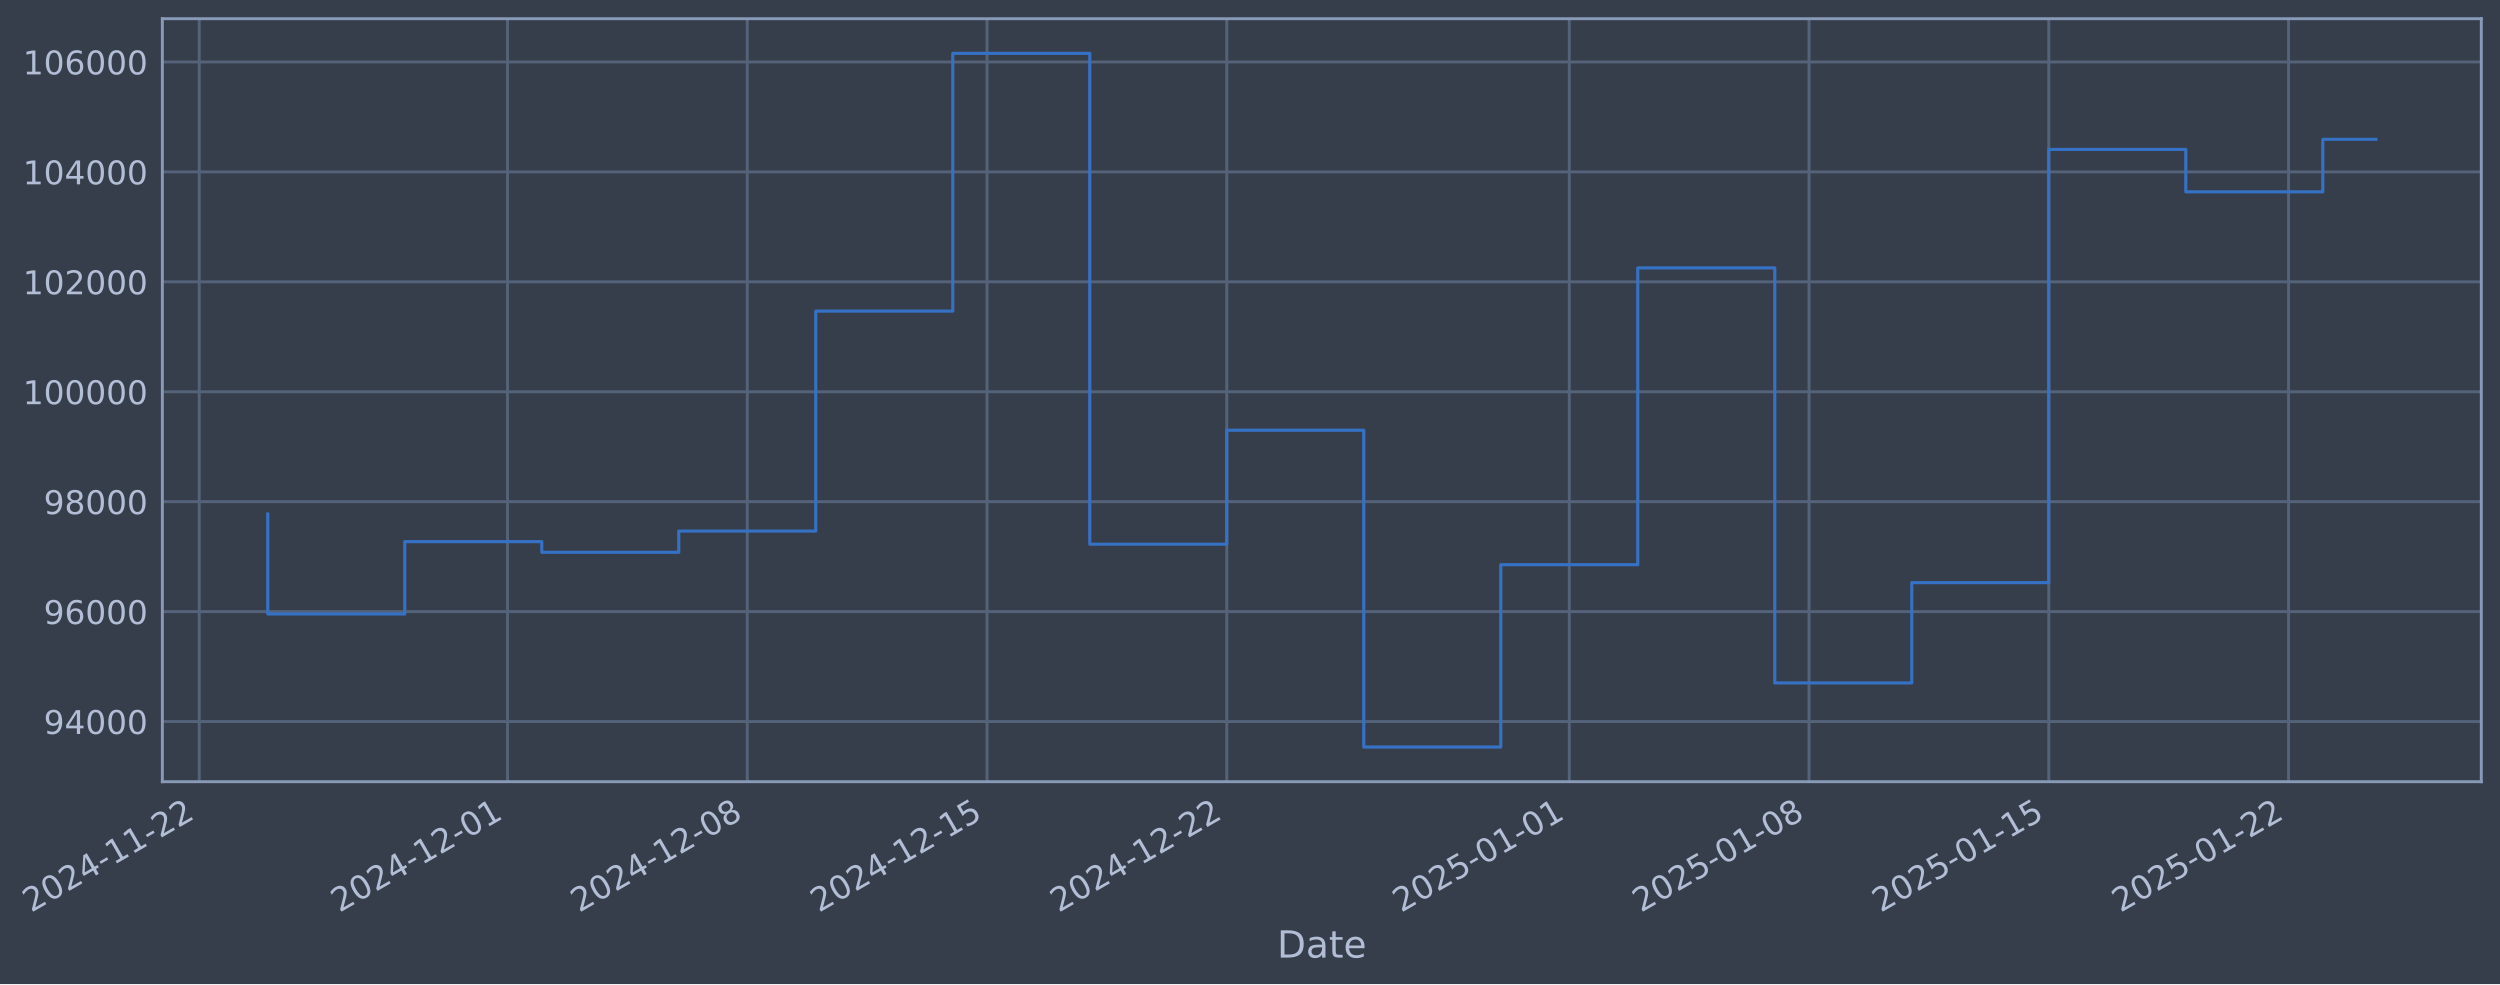
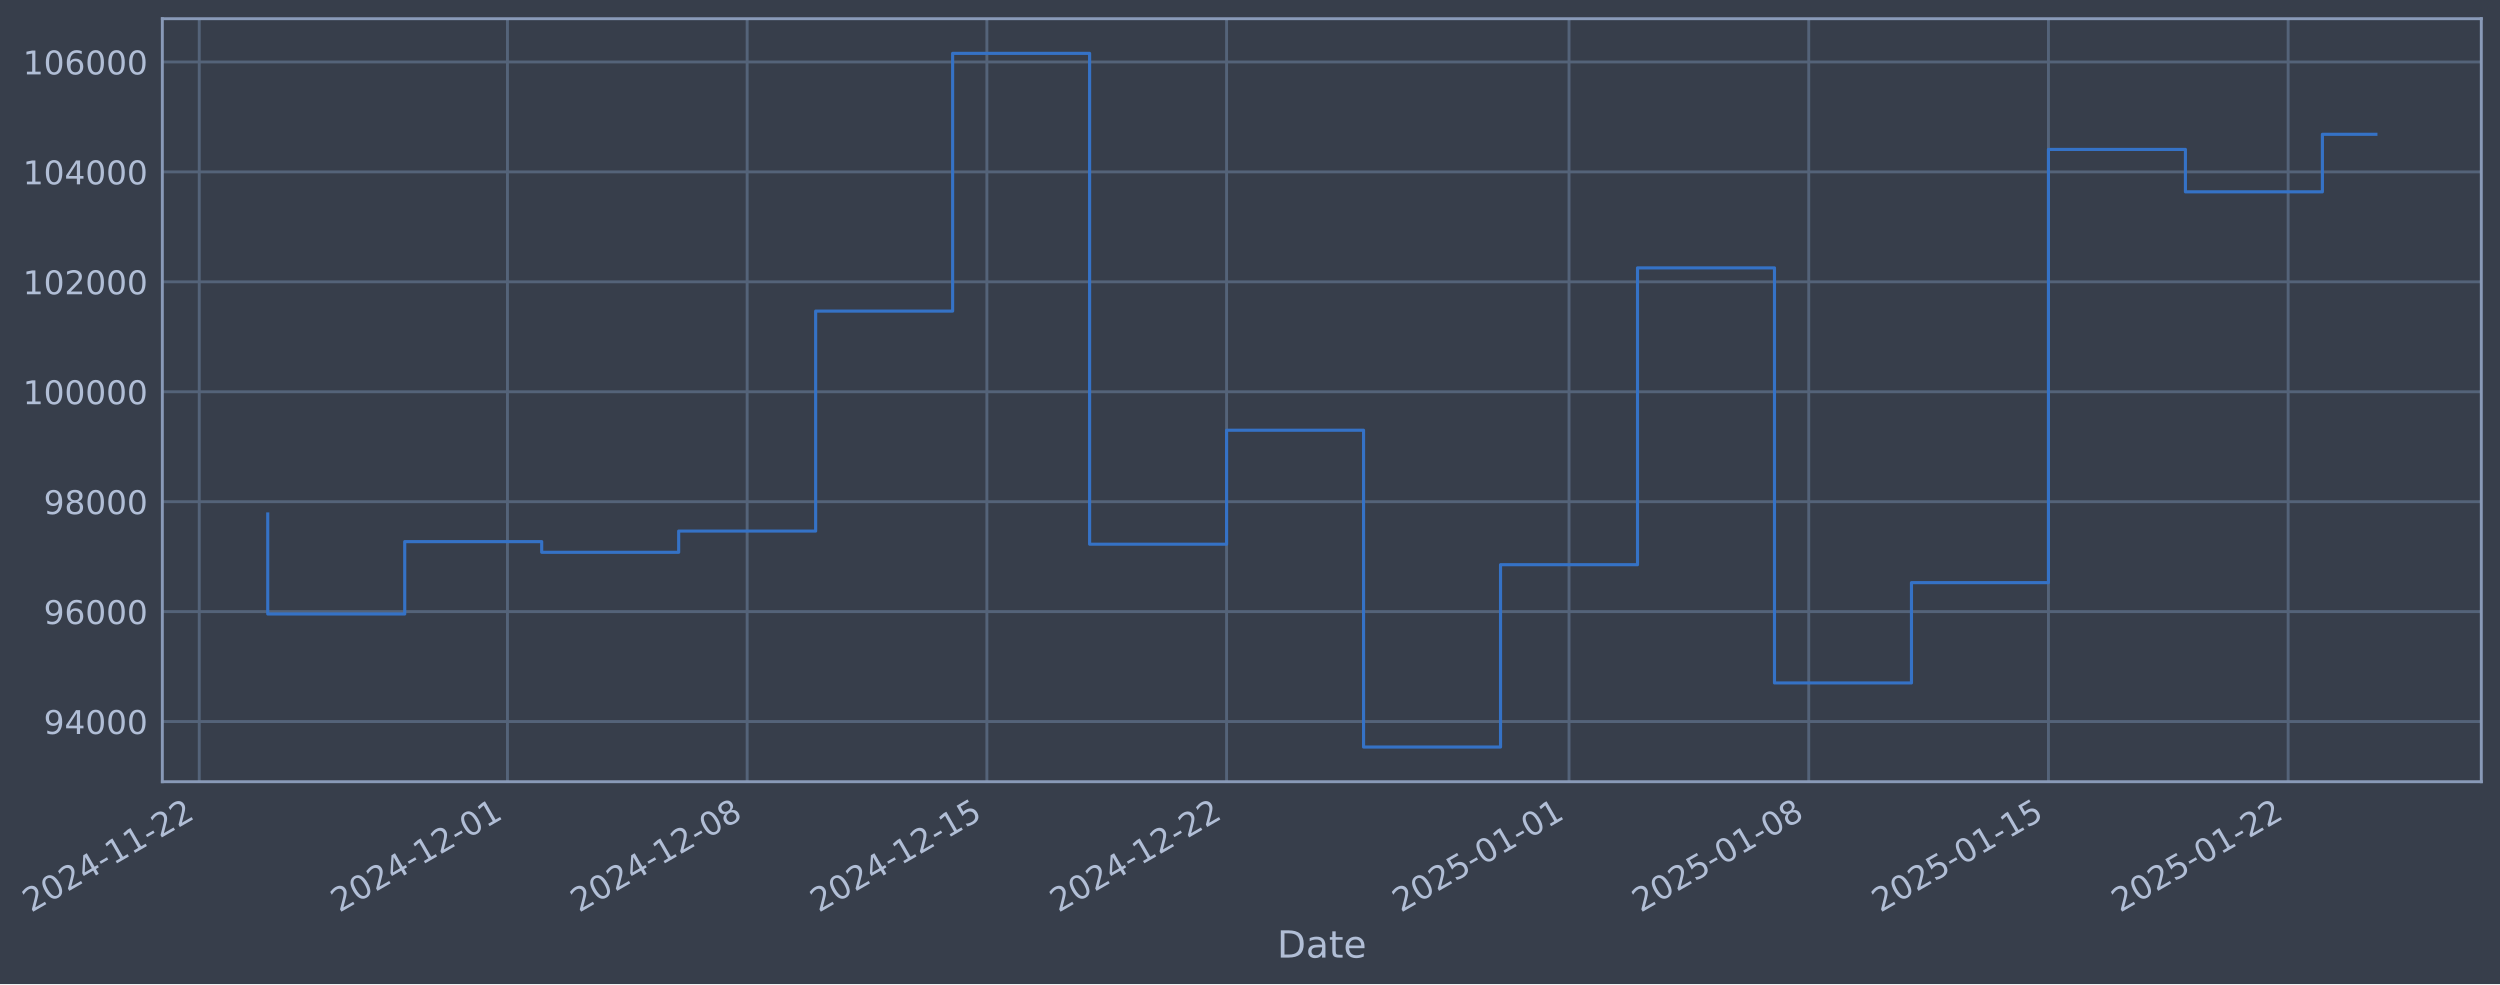
- <svg xmlns="http://www.w3.org/2000/svg" xmlns:xlink="http://www.w3.org/1999/xlink" width="962.504pt" height="378.87pt" viewBox="0 0 962.504 378.87" version="1.1">
+ <svg xmlns="http://www.w3.org/2000/svg" xmlns:xlink="http://www.w3.org/1999/xlink" width="962.499pt" height="378.87pt" viewBox="0 0 962.499 378.87" version="1.1">
  <defs>
    <style type="text/css">*{stroke-linejoin: round; stroke-linecap: butt}</style>
  </defs>
  <g id="figure_1">
    <g id="patch_1">
-       <path d="M 0 378.87  L 962.504 378.87  L 962.504 0  L 0 0  z " style="fill: #373e4b" />
+       <path d="M 0 378.87  L 962.499 378.87  L 962.499 0  L 0 0  z " style="fill: #373e4b" />
    </g>
    <g id="axes_1">
      <g id="patch_2">
-         <path d="M 62.504 300.96  L 955.304 300.96  L 955.304 7.2  L 62.504 7.2  z " style="fill: #373e4b" />
+         <path d="M 62.499 300.96  L 955.299 300.96  L 955.299 7.2  L 62.499 7.2  z " style="fill: #373e4b" />
      </g>
      <g id="matplotlib.axis_1">
        <g id="xtick_1">
          <g id="line2d_1">
-             <path d="M 76.713 300.96  L 76.713 7.2  " clip-path="url(#pd5a70b53a9)" style="fill: none; stroke: #546379; stroke-width: 1.12; stroke-linecap: square" />
+             <path d="M 76.713 300.96  L 76.713 7.2  " clip-path="url(#p66aa8f5e89)" style="fill: none; stroke: #546379; stroke-width: 1.12; stroke-linecap: square" />
          </g>
          <g id="line2d_2" />
          <g id="text_1">
            <g style="fill: #b1bed6" transform="translate(11.98702 351.4642) rotate(-30) scale(0.126 -0.126)">
              <defs>
                <path id="DejaVuSans-32" d="M 1228 531  L 3431 531  L 3431 0  L 469 0  L 469 531  Q 828 903 1448 1529  Q 2069 2156 2228 2338  Q 2531 2678 2651 2914  Q 2772 3150 2772 3378  Q 2772 3750 2511 3984  Q 2250 4219 1831 4219  Q 1534 4219 1204 4116  Q 875 4013 500 3803  L 500 4441  Q 881 4594 1212 4672  Q 1544 4750 1819 4750  Q 2544 4750 2975 4387  Q 3406 4025 3406 3419  Q 3406 3131 3298 2873  Q 3191 2616 2906 2266  Q 2828 2175 2409 1742  Q 1991 1309 1228 531  z " transform="scale(0.015625)" />
                <path id="DejaVuSans-30" d="M 2034 4250  Q 1547 4250 1301 3770  Q 1056 3291 1056 2328  Q 1056 1369 1301 889  Q 1547 409 2034 409  Q 2525 409 2770 889  Q 3016 1369 3016 2328  Q 3016 3291 2770 3770  Q 2525 4250 2034 4250  z M 2034 4750  Q 2819 4750 3233 4129  Q 3647 3509 3647 2328  Q 3647 1150 3233 529  Q 2819 -91 2034 -91  Q 1250 -91 836 529  Q 422 1150 422 2328  Q 422 3509 836 4129  Q 1250 4750 2034 4750  z " transform="scale(0.015625)" />
                <path id="DejaVuSans-34" d="M 2419 4116  L 825 1625  L 2419 1625  L 2419 4116  z M 2253 4666  L 3047 4666  L 3047 1625  L 3713 1625  L 3713 1100  L 3047 1100  L 3047 0  L 2419 0  L 2419 1100  L 313 1100  L 313 1709  L 2253 4666  z " transform="scale(0.015625)" />
                <path id="DejaVuSans-2d" d="M 313 2009  L 1997 2009  L 1997 1497  L 313 1497  L 313 2009  z " transform="scale(0.015625)" />
                <path id="DejaVuSans-31" d="M 794 531  L 1825 531  L 1825 4091  L 703 3866  L 703 4441  L 1819 4666  L 2450 4666  L 2450 531  L 3481 531  L 3481 0  L 794 0  L 794 531  z " transform="scale(0.015625)" />
              </defs>
              <use xlink:href="#DejaVuSans-32" />
              <use xlink:href="#DejaVuSans-30" transform="translate(63.62305 0)" />
              <use xlink:href="#DejaVuSans-32" transform="translate(127.2461 0)" />
              <use xlink:href="#DejaVuSans-34" transform="translate(190.8691 0)" />
              <use xlink:href="#DejaVuSans-2d" transform="translate(254.4922 0)" />
              <use xlink:href="#DejaVuSans-31" transform="translate(290.5762 0)" />
              <use xlink:href="#DejaVuSans-31" transform="translate(354.1992 0)" />
              <use xlink:href="#DejaVuSans-2d" transform="translate(417.8223 0)" />
              <use xlink:href="#DejaVuSans-32" transform="translate(453.9062 0)" />
              <use xlink:href="#DejaVuSans-32" transform="translate(517.5293 0)" />
            </g>
          </g>
        </g>
        <g id="xtick_2">
          <g id="line2d_3">
-             <path d="M 195.392 300.96  L 195.392 7.2  " clip-path="url(#pd5a70b53a9)" style="fill: none; stroke: #546379; stroke-width: 1.12; stroke-linecap: square" />
+             <path d="M 195.369 300.96  L 195.369 7.2  " clip-path="url(#p66aa8f5e89)" style="fill: none; stroke: #546379; stroke-width: 1.12; stroke-linecap: square" />
          </g>
          <g id="line2d_4" />
          <g id="text_2">
-             <g style="fill: #b1bed6" transform="translate(130.666 351.4642) rotate(-30) scale(0.126 -0.126)">
+             <g style="fill: #b1bed6" transform="translate(130.643 351.4642) rotate(-30) scale(0.126 -0.126)">
              <use xlink:href="#DejaVuSans-32" />
              <use xlink:href="#DejaVuSans-30" transform="translate(63.62305 0)" />
              <use xlink:href="#DejaVuSans-32" transform="translate(127.2461 0)" />
              <use xlink:href="#DejaVuSans-34" transform="translate(190.8691 0)" />
              <use xlink:href="#DejaVuSans-2d" transform="translate(254.4922 0)" />
              <use xlink:href="#DejaVuSans-31" transform="translate(290.5762 0)" />
              <use xlink:href="#DejaVuSans-32" transform="translate(354.1992 0)" />
              <use xlink:href="#DejaVuSans-2d" transform="translate(417.8223 0)" />
              <use xlink:href="#DejaVuSans-30" transform="translate(453.9062 0)" />
              <use xlink:href="#DejaVuSans-31" transform="translate(517.5293 0)" />
            </g>
          </g>
        </g>
        <g id="xtick_3">
          <g id="line2d_5">
-             <path d="M 287.697 300.96  L 287.697 7.2  " clip-path="url(#pd5a70b53a9)" style="fill: none; stroke: #546379; stroke-width: 1.12; stroke-linecap: square" />
+             <path d="M 287.657 300.96  L 287.657 7.2  " clip-path="url(#p66aa8f5e89)" style="fill: none; stroke: #546379; stroke-width: 1.12; stroke-linecap: square" />
          </g>
          <g id="line2d_6" />
          <g id="text_3">
-             <g style="fill: #b1bed6" transform="translate(222.9719 351.4642) rotate(-30) scale(0.126 -0.126)">
+             <g style="fill: #b1bed6" transform="translate(222.931 351.4642) rotate(-30) scale(0.126 -0.126)">
              <defs>
                <path id="DejaVuSans-38" d="M 2034 2216  Q 1584 2216 1326 1975  Q 1069 1734 1069 1313  Q 1069 891 1326 650  Q 1584 409 2034 409  Q 2484 409 2743 651  Q 3003 894 3003 1313  Q 3003 1734 2745 1975  Q 2488 2216 2034 2216  z M 1403 2484  Q 997 2584 770 2862  Q 544 3141 544 3541  Q 544 4100 942 4425  Q 1341 4750 2034 4750  Q 2731 4750 3128 4425  Q 3525 4100 3525 3541  Q 3525 3141 3298 2862  Q 3072 2584 2669 2484  Q 3125 2378 3379 2068  Q 3634 1759 3634 1313  Q 3634 634 3220 271  Q 2806 -91 2034 -91  Q 1263 -91 848 271  Q 434 634 434 1313  Q 434 1759 690 2068  Q 947 2378 1403 2484  z M 1172 3481  Q 1172 3119 1398 2916  Q 1625 2713 2034 2713  Q 2441 2713 2670 2916  Q 2900 3119 2900 3481  Q 2900 3844 2670 4047  Q 2441 4250 2034 4250  Q 1625 4250 1398 4047  Q 1172 3844 1172 3481  z " transform="scale(0.015625)" />
              </defs>
              <use xlink:href="#DejaVuSans-32" />
              <use xlink:href="#DejaVuSans-30" transform="translate(63.62305 0)" />
              <use xlink:href="#DejaVuSans-32" transform="translate(127.2461 0)" />
              <use xlink:href="#DejaVuSans-34" transform="translate(190.8691 0)" />
              <use xlink:href="#DejaVuSans-2d" transform="translate(254.4922 0)" />
              <use xlink:href="#DejaVuSans-31" transform="translate(290.5762 0)" />
              <use xlink:href="#DejaVuSans-32" transform="translate(354.1992 0)" />
              <use xlink:href="#DejaVuSans-2d" transform="translate(417.8223 0)" />
              <use xlink:href="#DejaVuSans-30" transform="translate(453.9062 0)" />
              <use xlink:href="#DejaVuSans-38" transform="translate(517.5293 0)" />
            </g>
          </g>
        </g>
        <g id="xtick_4">
          <g id="line2d_7">
-             <path d="M 380.003 300.96  L 380.003 7.2  " clip-path="url(#pd5a70b53a9)" style="fill: none; stroke: #546379; stroke-width: 1.12; stroke-linecap: square" />
+             <path d="M 379.945 300.96  L 379.945 7.2  " clip-path="url(#p66aa8f5e89)" style="fill: none; stroke: #546379; stroke-width: 1.12; stroke-linecap: square" />
          </g>
          <g id="line2d_8" />
          <g id="text_4">
-             <g style="fill: #b1bed6" transform="translate(315.2778 351.4642) rotate(-30) scale(0.126 -0.126)">
+             <g style="fill: #b1bed6" transform="translate(315.219 351.4642) rotate(-30) scale(0.126 -0.126)">
              <defs>
                <path id="DejaVuSans-35" d="M 691 4666  L 3169 4666  L 3169 4134  L 1269 4134  L 1269 2991  Q 1406 3038 1543 3061  Q 1681 3084 1819 3084  Q 2600 3084 3056 2656  Q 3513 2228 3513 1497  Q 3513 744 3044 326  Q 2575 -91 1722 -91  Q 1428 -91 1123 -41  Q 819 9 494 109  L 494 744  Q 775 591 1075 516  Q 1375 441 1709 441  Q 2250 441 2565 725  Q 2881 1009 2881 1497  Q 2881 1984 2565 2268  Q 2250 2553 1709 2553  Q 1456 2553 1204 2497  Q 953 2441 691 2322  L 691 4666  z " transform="scale(0.015625)" />
              </defs>
              <use xlink:href="#DejaVuSans-32" />
              <use xlink:href="#DejaVuSans-30" transform="translate(63.62305 0)" />
              <use xlink:href="#DejaVuSans-32" transform="translate(127.2461 0)" />
              <use xlink:href="#DejaVuSans-34" transform="translate(190.8691 0)" />
              <use xlink:href="#DejaVuSans-2d" transform="translate(254.4922 0)" />
              <use xlink:href="#DejaVuSans-31" transform="translate(290.5762 0)" />
              <use xlink:href="#DejaVuSans-32" transform="translate(354.1992 0)" />
              <use xlink:href="#DejaVuSans-2d" transform="translate(417.8223 0)" />
              <use xlink:href="#DejaVuSans-31" transform="translate(453.9062 0)" />
              <use xlink:href="#DejaVuSans-35" transform="translate(517.5293 0)" />
            </g>
          </g>
        </g>
        <g id="xtick_5">
          <g id="line2d_9">
-             <path d="M 472.309 300.96  L 472.309 7.2  " clip-path="url(#pd5a70b53a9)" style="fill: none; stroke: #546379; stroke-width: 1.12; stroke-linecap: square" />
+             <path d="M 472.233 300.96  L 472.233 7.2  " clip-path="url(#p66aa8f5e89)" style="fill: none; stroke: #546379; stroke-width: 1.12; stroke-linecap: square" />
          </g>
          <g id="line2d_10" />
          <g id="text_5">
-             <g style="fill: #b1bed6" transform="translate(407.5837 351.4642) rotate(-30) scale(0.126 -0.126)">
+             <g style="fill: #b1bed6" transform="translate(407.507 351.4642) rotate(-30) scale(0.126 -0.126)">
              <use xlink:href="#DejaVuSans-32" />
              <use xlink:href="#DejaVuSans-30" transform="translate(63.62305 0)" />
              <use xlink:href="#DejaVuSans-32" transform="translate(127.2461 0)" />
              <use xlink:href="#DejaVuSans-34" transform="translate(190.8691 0)" />
              <use xlink:href="#DejaVuSans-2d" transform="translate(254.4922 0)" />
              <use xlink:href="#DejaVuSans-31" transform="translate(290.5762 0)" />
              <use xlink:href="#DejaVuSans-32" transform="translate(354.1992 0)" />
              <use xlink:href="#DejaVuSans-2d" transform="translate(417.8223 0)" />
              <use xlink:href="#DejaVuSans-32" transform="translate(453.9062 0)" />
              <use xlink:href="#DejaVuSans-32" transform="translate(517.5293 0)" />
            </g>
          </g>
        </g>
        <g id="xtick_6">
          <g id="line2d_11">
-             <path d="M 604.175 300.96  L 604.175 7.2  " clip-path="url(#pd5a70b53a9)" style="fill: none; stroke: #546379; stroke-width: 1.12; stroke-linecap: square" />
+             <path d="M 604.073 300.96  L 604.073 7.2  " clip-path="url(#p66aa8f5e89)" style="fill: none; stroke: #546379; stroke-width: 1.12; stroke-linecap: square" />
          </g>
          <g id="line2d_12" />
          <g id="text_6">
-             <g style="fill: #b1bed6" transform="translate(539.4493 351.4642) rotate(-30) scale(0.126 -0.126)">
+             <g style="fill: #b1bed6" transform="translate(539.347 351.4642) rotate(-30) scale(0.126 -0.126)">
              <use xlink:href="#DejaVuSans-32" />
              <use xlink:href="#DejaVuSans-30" transform="translate(63.62305 0)" />
              <use xlink:href="#DejaVuSans-32" transform="translate(127.2461 0)" />
              <use xlink:href="#DejaVuSans-35" transform="translate(190.8691 0)" />
              <use xlink:href="#DejaVuSans-2d" transform="translate(254.4922 0)" />
              <use xlink:href="#DejaVuSans-30" transform="translate(290.5762 0)" />
              <use xlink:href="#DejaVuSans-31" transform="translate(354.1992 0)" />
              <use xlink:href="#DejaVuSans-2d" transform="translate(417.8223 0)" />
              <use xlink:href="#DejaVuSans-30" transform="translate(453.9062 0)" />
              <use xlink:href="#DejaVuSans-31" transform="translate(517.5293 0)" />
            </g>
          </g>
        </g>
        <g id="xtick_7">
          <g id="line2d_13">
-             <path d="M 696.481 300.96  L 696.481 7.2  " clip-path="url(#pd5a70b53a9)" style="fill: none; stroke: #546379; stroke-width: 1.12; stroke-linecap: square" />
+             <path d="M 696.361 300.96  L 696.361 7.2  " clip-path="url(#p66aa8f5e89)" style="fill: none; stroke: #546379; stroke-width: 1.12; stroke-linecap: square" />
          </g>
          <g id="line2d_14" />
          <g id="text_7">
-             <g style="fill: #b1bed6" transform="translate(631.7552 351.4642) rotate(-30) scale(0.126 -0.126)">
+             <g style="fill: #b1bed6" transform="translate(631.635 351.4642) rotate(-30) scale(0.126 -0.126)">
              <use xlink:href="#DejaVuSans-32" />
              <use xlink:href="#DejaVuSans-30" transform="translate(63.62305 0)" />
              <use xlink:href="#DejaVuSans-32" transform="translate(127.2461 0)" />
              <use xlink:href="#DejaVuSans-35" transform="translate(190.8691 0)" />
              <use xlink:href="#DejaVuSans-2d" transform="translate(254.4922 0)" />
              <use xlink:href="#DejaVuSans-30" transform="translate(290.5762 0)" />
              <use xlink:href="#DejaVuSans-31" transform="translate(354.1992 0)" />
              <use xlink:href="#DejaVuSans-2d" transform="translate(417.8223 0)" />
              <use xlink:href="#DejaVuSans-30" transform="translate(453.9062 0)" />
              <use xlink:href="#DejaVuSans-38" transform="translate(517.5293 0)" />
            </g>
          </g>
        </g>
        <g id="xtick_8">
          <g id="line2d_15">
-             <path d="M 788.787 300.96  L 788.787 7.2  " clip-path="url(#pd5a70b53a9)" style="fill: none; stroke: #546379; stroke-width: 1.12; stroke-linecap: square" />
+             <path d="M 788.649 300.96  L 788.649 7.2  " clip-path="url(#p66aa8f5e89)" style="fill: none; stroke: #546379; stroke-width: 1.12; stroke-linecap: square" />
          </g>
          <g id="line2d_16" />
          <g id="text_8">
-             <g style="fill: #b1bed6" transform="translate(724.0611 351.4642) rotate(-30) scale(0.126 -0.126)">
+             <g style="fill: #b1bed6" transform="translate(723.923 351.4642) rotate(-30) scale(0.126 -0.126)">
              <use xlink:href="#DejaVuSans-32" />
              <use xlink:href="#DejaVuSans-30" transform="translate(63.62305 0)" />
              <use xlink:href="#DejaVuSans-32" transform="translate(127.2461 0)" />
              <use xlink:href="#DejaVuSans-35" transform="translate(190.8691 0)" />
              <use xlink:href="#DejaVuSans-2d" transform="translate(254.4922 0)" />
              <use xlink:href="#DejaVuSans-30" transform="translate(290.5762 0)" />
              <use xlink:href="#DejaVuSans-31" transform="translate(354.1992 0)" />
              <use xlink:href="#DejaVuSans-2d" transform="translate(417.8223 0)" />
              <use xlink:href="#DejaVuSans-31" transform="translate(453.9062 0)" />
              <use xlink:href="#DejaVuSans-35" transform="translate(517.5293 0)" />
            </g>
          </g>
        </g>
        <g id="xtick_9">
          <g id="line2d_17">
-             <path d="M 881.092 300.96  L 881.092 7.2  " clip-path="url(#pd5a70b53a9)" style="fill: none; stroke: #546379; stroke-width: 1.12; stroke-linecap: square" />
+             <path d="M 880.937 300.96  L 880.937 7.2  " clip-path="url(#p66aa8f5e89)" style="fill: none; stroke: #546379; stroke-width: 1.12; stroke-linecap: square" />
          </g>
          <g id="line2d_18" />
          <g id="text_9">
-             <g style="fill: #b1bed6" transform="translate(816.367 351.4642) rotate(-30) scale(0.126 -0.126)">
+             <g style="fill: #b1bed6" transform="translate(816.211 351.4642) rotate(-30) scale(0.126 -0.126)">
              <use xlink:href="#DejaVuSans-32" />
              <use xlink:href="#DejaVuSans-30" transform="translate(63.62305 0)" />
              <use xlink:href="#DejaVuSans-32" transform="translate(127.2461 0)" />
              <use xlink:href="#DejaVuSans-35" transform="translate(190.8691 0)" />
              <use xlink:href="#DejaVuSans-2d" transform="translate(254.4922 0)" />
              <use xlink:href="#DejaVuSans-30" transform="translate(290.5762 0)" />
              <use xlink:href="#DejaVuSans-31" transform="translate(354.1992 0)" />
              <use xlink:href="#DejaVuSans-2d" transform="translate(417.8223 0)" />
              <use xlink:href="#DejaVuSans-32" transform="translate(453.9062 0)" />
              <use xlink:href="#DejaVuSans-32" transform="translate(517.5293 0)" />
            </g>
          </g>
        </g>
        <g id="text_10">
-           <g style="fill: #b1bed6" transform="translate(491.6947 368.6753) scale(0.144 -0.144)">
+           <g style="fill: #b1bed6" transform="translate(491.6896 368.6753) scale(0.144 -0.144)">
            <defs>
              <path id="DejaVuSans-44" d="M 1259 4147  L 1259 519  L 2022 519  Q 2988 519 3436 956  Q 3884 1394 3884 2338  Q 3884 3275 3436 3711  Q 2988 4147 2022 4147  L 1259 4147  z M 628 4666  L 1925 4666  Q 3281 4666 3915 4102  Q 4550 3538 4550 2338  Q 4550 1131 3912 565  Q 3275 0 1925 0  L 628 0  L 628 4666  z " transform="scale(0.015625)" />
              <path id="DejaVuSans-61" d="M 2194 1759  Q 1497 1759 1228 1600  Q 959 1441 959 1056  Q 959 750 1161 570  Q 1363 391 1709 391  Q 2188 391 2477 730  Q 2766 1069 2766 1631  L 2766 1759  L 2194 1759  z M 3341 1997  L 3341 0  L 2766 0  L 2766 531  Q 2569 213 2275 61  Q 1981 -91 1556 -91  Q 1019 -91 701 211  Q 384 513 384 1019  Q 384 1609 779 1909  Q 1175 2209 1959 2209  L 2766 2209  L 2766 2266  Q 2766 2663 2505 2880  Q 2244 3097 1772 3097  Q 1472 3097 1187 3025  Q 903 2953 641 2809  L 641 3341  Q 956 3463 1253 3523  Q 1550 3584 1831 3584  Q 2591 3584 2966 3190  Q 3341 2797 3341 1997  z " transform="scale(0.015625)" />
              <path id="DejaVuSans-74" d="M 1172 4494  L 1172 3500  L 2356 3500  L 2356 3053  L 1172 3053  L 1172 1153  Q 1172 725 1289 603  Q 1406 481 1766 481  L 2356 481  L 2356 0  L 1766 0  Q 1100 0 847 248  Q 594 497 594 1153  L 594 3053  L 172 3053  L 172 3500  L 594 3500  L 594 4494  L 1172 4494  z " transform="scale(0.015625)" />
              <path id="DejaVuSans-65" d="M 3597 1894  L 3597 1613  L 953 1613  Q 991 1019 1311 708  Q 1631 397 2203 397  Q 2534 397 2845 478  Q 3156 559 3463 722  L 3463 178  Q 3153 47 2828 -22  Q 2503 -91 2169 -91  Q 1331 -91 842 396  Q 353 884 353 1716  Q 353 2575 817 3079  Q 1281 3584 2069 3584  Q 2775 3584 3186 3129  Q 3597 2675 3597 1894  z M 3022 2063  Q 3016 2534 2758 2815  Q 2500 3097 2075 3097  Q 1594 3097 1305 2825  Q 1016 2553 972 2059  L 3022 2063  z " transform="scale(0.015625)" />
            </defs>
            <use xlink:href="#DejaVuSans-44" />
            <use xlink:href="#DejaVuSans-61" transform="translate(77.00195 0)" />
            <use xlink:href="#DejaVuSans-74" transform="translate(138.2812 0)" />
            <use xlink:href="#DejaVuSans-65" transform="translate(177.4902 0)" />
          </g>
        </g>
      </g>
      <g id="matplotlib.axis_2">
        <g id="ytick_1">
          <g id="line2d_19">
-             <path d="M 62.504 277.797  L 955.304 277.797  " clip-path="url(#pd5a70b53a9)" style="fill: none; stroke: #546379; stroke-width: 1.12; stroke-linecap: square" />
+             <path d="M 62.499 277.797  L 955.299 277.797  " clip-path="url(#p66aa8f5e89)" style="fill: none; stroke: #546379; stroke-width: 1.12; stroke-linecap: square" />
          </g>
          <g id="line2d_20" />
          <g id="text_11">
-             <g style="fill: #b1bed6" transform="translate(16.82007 282.5841) scale(0.126 -0.126)">
+             <g style="fill: #b1bed6" transform="translate(16.81496 282.5841) scale(0.126 -0.126)">
              <defs>
                <path id="DejaVuSans-39" d="M 703 97  L 703 672  Q 941 559 1184 500  Q 1428 441 1663 441  Q 2288 441 2617 861  Q 2947 1281 2994 2138  Q 2813 1869 2534 1725  Q 2256 1581 1919 1581  Q 1219 1581 811 2004  Q 403 2428 403 3163  Q 403 3881 828 4315  Q 1253 4750 1959 4750  Q 2769 4750 3195 4129  Q 3622 3509 3622 2328  Q 3622 1225 3098 567  Q 2575 -91 1691 -91  Q 1453 -91 1209 -44  Q 966 3 703 97  z M 1959 2075  Q 2384 2075 2632 2365  Q 2881 2656 2881 3163  Q 2881 3666 2632 3958  Q 2384 4250 1959 4250  Q 1534 4250 1286 3958  Q 1038 3666 1038 3163  Q 1038 2656 1286 2365  Q 1534 2075 1959 2075  z " transform="scale(0.015625)" />
              </defs>
              <use xlink:href="#DejaVuSans-39" />
              <use xlink:href="#DejaVuSans-34" transform="translate(63.62305 0)" />
              <use xlink:href="#DejaVuSans-30" transform="translate(127.2461 0)" />
              <use xlink:href="#DejaVuSans-30" transform="translate(190.8691 0)" />
              <use xlink:href="#DejaVuSans-30" transform="translate(254.4922 0)" />
            </g>
          </g>
        </g>
        <g id="ytick_2">
          <g id="line2d_21">
-             <path d="M 62.504 235.473  L 955.304 235.473  " clip-path="url(#pd5a70b53a9)" style="fill: none; stroke: #546379; stroke-width: 1.12; stroke-linecap: square" />
+             <path d="M 62.499 235.473  L 955.299 235.473  " clip-path="url(#p66aa8f5e89)" style="fill: none; stroke: #546379; stroke-width: 1.12; stroke-linecap: square" />
          </g>
          <g id="line2d_22" />
          <g id="text_12">
-             <g style="fill: #b1bed6" transform="translate(16.82007 240.2602) scale(0.126 -0.126)">
+             <g style="fill: #b1bed6" transform="translate(16.81496 240.2602) scale(0.126 -0.126)">
              <defs>
                <path id="DejaVuSans-36" d="M 2113 2584  Q 1688 2584 1439 2293  Q 1191 2003 1191 1497  Q 1191 994 1439 701  Q 1688 409 2113 409  Q 2538 409 2786 701  Q 3034 994 3034 1497  Q 3034 2003 2786 2293  Q 2538 2584 2113 2584  z M 3366 4563  L 3366 3988  Q 3128 4100 2886 4159  Q 2644 4219 2406 4219  Q 1781 4219 1451 3797  Q 1122 3375 1075 2522  Q 1259 2794 1537 2939  Q 1816 3084 2150 3084  Q 2853 3084 3261 2657  Q 3669 2231 3669 1497  Q 3669 778 3244 343  Q 2819 -91 2113 -91  Q 1303 -91 875 529  Q 447 1150 447 2328  Q 447 3434 972 4092  Q 1497 4750 2381 4750  Q 2619 4750 2861 4703  Q 3103 4656 3366 4563  z " transform="scale(0.015625)" />
              </defs>
              <use xlink:href="#DejaVuSans-39" />
              <use xlink:href="#DejaVuSans-36" transform="translate(63.62305 0)" />
              <use xlink:href="#DejaVuSans-30" transform="translate(127.2461 0)" />
              <use xlink:href="#DejaVuSans-30" transform="translate(190.8691 0)" />
              <use xlink:href="#DejaVuSans-30" transform="translate(254.4922 0)" />
            </g>
          </g>
        </g>
        <g id="ytick_3">
          <g id="line2d_23">
-             <path d="M 62.504 193.149  L 955.304 193.149  " clip-path="url(#pd5a70b53a9)" style="fill: none; stroke: #546379; stroke-width: 1.12; stroke-linecap: square" />
+             <path d="M 62.499 193.149  L 955.299 193.149  " clip-path="url(#p66aa8f5e89)" style="fill: none; stroke: #546379; stroke-width: 1.12; stroke-linecap: square" />
          </g>
          <g id="line2d_24" />
          <g id="text_13">
-             <g style="fill: #b1bed6" transform="translate(16.82007 197.9364) scale(0.126 -0.126)">
+             <g style="fill: #b1bed6" transform="translate(16.81496 197.9364) scale(0.126 -0.126)">
              <use xlink:href="#DejaVuSans-39" />
              <use xlink:href="#DejaVuSans-38" transform="translate(63.62305 0)" />
              <use xlink:href="#DejaVuSans-30" transform="translate(127.2461 0)" />
              <use xlink:href="#DejaVuSans-30" transform="translate(190.8691 0)" />
              <use xlink:href="#DejaVuSans-30" transform="translate(254.4922 0)" />
            </g>
          </g>
        </g>
        <g id="ytick_4">
          <g id="line2d_25">
-             <path d="M 62.504 150.826  L 955.304 150.826  " clip-path="url(#pd5a70b53a9)" style="fill: none; stroke: #546379; stroke-width: 1.12; stroke-linecap: square" />
+             <path d="M 62.499 150.826  L 955.299 150.826  " clip-path="url(#p66aa8f5e89)" style="fill: none; stroke: #546379; stroke-width: 1.12; stroke-linecap: square" />
          </g>
          <g id="line2d_26" />
          <g id="text_14">
-             <g style="fill: #b1bed6" transform="translate(8.803319 155.6126) scale(0.126 -0.126)">
+             <g style="fill: #b1bed6" transform="translate(8.798207 155.6126) scale(0.126 -0.126)">
              <use xlink:href="#DejaVuSans-31" />
              <use xlink:href="#DejaVuSans-30" transform="translate(63.62305 0)" />
              <use xlink:href="#DejaVuSans-30" transform="translate(127.2461 0)" />
              <use xlink:href="#DejaVuSans-30" transform="translate(190.8691 0)" />
              <use xlink:href="#DejaVuSans-30" transform="translate(254.4922 0)" />
              <use xlink:href="#DejaVuSans-30" transform="translate(318.1152 0)" />
            </g>
          </g>
        </g>
        <g id="ytick_5">
          <g id="line2d_27">
-             <path d="M 62.504 108.502  L 955.304 108.502  " clip-path="url(#pd5a70b53a9)" style="fill: none; stroke: #546379; stroke-width: 1.12; stroke-linecap: square" />
+             <path d="M 62.499 108.502  L 955.299 108.502  " clip-path="url(#p66aa8f5e89)" style="fill: none; stroke: #546379; stroke-width: 1.12; stroke-linecap: square" />
          </g>
          <g id="line2d_28" />
          <g id="text_15">
-             <g style="fill: #b1bed6" transform="translate(8.803319 113.2888) scale(0.126 -0.126)">
+             <g style="fill: #b1bed6" transform="translate(8.798207 113.2888) scale(0.126 -0.126)">
              <use xlink:href="#DejaVuSans-31" />
              <use xlink:href="#DejaVuSans-30" transform="translate(63.62305 0)" />
              <use xlink:href="#DejaVuSans-32" transform="translate(127.2461 0)" />
              <use xlink:href="#DejaVuSans-30" transform="translate(190.8691 0)" />
              <use xlink:href="#DejaVuSans-30" transform="translate(254.4922 0)" />
              <use xlink:href="#DejaVuSans-30" transform="translate(318.1152 0)" />
            </g>
          </g>
        </g>
        <g id="ytick_6">
          <g id="line2d_29">
-             <path d="M 62.504 66.178  L 955.304 66.178  " clip-path="url(#pd5a70b53a9)" style="fill: none; stroke: #546379; stroke-width: 1.12; stroke-linecap: square" />
+             <path d="M 62.499 66.178  L 955.299 66.178  " clip-path="url(#p66aa8f5e89)" style="fill: none; stroke: #546379; stroke-width: 1.12; stroke-linecap: square" />
          </g>
          <g id="line2d_30" />
          <g id="text_16">
-             <g style="fill: #b1bed6" transform="translate(8.803319 70.96502) scale(0.126 -0.126)">
+             <g style="fill: #b1bed6" transform="translate(8.798207 70.96502) scale(0.126 -0.126)">
              <use xlink:href="#DejaVuSans-31" />
              <use xlink:href="#DejaVuSans-30" transform="translate(63.62305 0)" />
              <use xlink:href="#DejaVuSans-34" transform="translate(127.2461 0)" />
              <use xlink:href="#DejaVuSans-30" transform="translate(190.8691 0)" />
              <use xlink:href="#DejaVuSans-30" transform="translate(254.4922 0)" />
              <use xlink:href="#DejaVuSans-30" transform="translate(318.1152 0)" />
            </g>
          </g>
        </g>
        <g id="ytick_7">
          <g id="line2d_31">
-             <path d="M 62.504 23.854  L 955.304 23.854  " clip-path="url(#pd5a70b53a9)" style="fill: none; stroke: #546379; stroke-width: 1.12; stroke-linecap: square" />
+             <path d="M 62.499 23.854  L 955.299 23.854  " clip-path="url(#p66aa8f5e89)" style="fill: none; stroke: #546379; stroke-width: 1.12; stroke-linecap: square" />
          </g>
          <g id="line2d_32" />
          <g id="text_17">
-             <g style="fill: #b1bed6" transform="translate(8.803319 28.64121) scale(0.126 -0.126)">
+             <g style="fill: #b1bed6" transform="translate(8.798207 28.64121) scale(0.126 -0.126)">
              <use xlink:href="#DejaVuSans-31" />
              <use xlink:href="#DejaVuSans-30" transform="translate(63.62305 0)" />
              <use xlink:href="#DejaVuSans-36" transform="translate(127.2461 0)" />
              <use xlink:href="#DejaVuSans-30" transform="translate(190.8691 0)" />
              <use xlink:href="#DejaVuSans-30" transform="translate(254.4922 0)" />
              <use xlink:href="#DejaVuSans-30" transform="translate(318.1152 0)" />
            </g>
          </g>
        </g>
      </g>
      <g id="line2d_33">
-         <path d="M 103.086 197.87  L 103.086 236.383  L 155.832 236.383  L 155.832 208.521  L 208.578 208.521  L 208.578 212.628  L 261.324 212.628  L 261.324 204.459  L 314.071 204.459  L 314.071 119.77  L 366.817 119.77  L 366.817 20.553  L 419.563 20.553  L 419.563 209.517  L 472.309 209.517  L 472.309 165.636  L 525.055 165.636  L 525.055 287.607  L 577.802 287.607  L 577.802 217.409  L 630.548 217.409  L 630.548 103.141  L 683.294 103.141  L 683.294 262.927  L 736.04 262.927  L 736.04 224.318  L 788.787 224.318  L 788.787 57.525  L 841.533 57.525  L 841.533 73.859  L 894.279 73.859  L 894.279 53.642  L 914.722 53.642  " clip-path="url(#pd5a70b53a9)" style="fill: none; stroke: #3572c6; stroke-width: 1.2; stroke-linecap: square" />
+         <path d="M 103.081 197.87  L 103.081 236.383  L 155.817 236.383  L 155.817 208.521  L 208.553 208.521  L 208.553 212.628  L 261.289 212.628  L 261.289 204.459  L 314.025 204.459  L 314.025 119.77  L 366.761 119.77  L 366.761 20.553  L 419.497 20.553  L 419.497 209.517  L 472.233 209.517  L 472.233 165.636  L 524.969 165.636  L 524.969 287.607  L 577.705 287.607  L 577.705 217.409  L 630.441 217.409  L 630.441 103.141  L 683.177 103.141  L 683.177 262.927  L 735.913 262.927  L 735.913 224.318  L 788.649 224.318  L 788.649 57.525  L 841.385 57.525  L 841.385 73.859  L 894.121 73.859  L 894.121 51.713  L 914.717 51.713  " clip-path="url(#p66aa8f5e89)" style="fill: none; stroke: #3572c6; stroke-width: 1.2; stroke-linecap: square" />
      </g>
      <g id="patch_3">
-         <path d="M 62.504 300.96  L 62.504 7.2  " style="fill: none; stroke: #899ab8; stroke-width: 1.12; stroke-linejoin: miter; stroke-linecap: square" />
+         <path d="M 62.499 300.96  L 62.499 7.2  " style="fill: none; stroke: #899ab8; stroke-width: 1.12; stroke-linejoin: miter; stroke-linecap: square" />
      </g>
      <g id="patch_4">
-         <path d="M 955.304 300.96  L 955.304 7.2  " style="fill: none; stroke: #899ab8; stroke-width: 1.12; stroke-linejoin: miter; stroke-linecap: square" />
+         <path d="M 955.299 300.96  L 955.299 7.2  " style="fill: none; stroke: #899ab8; stroke-width: 1.12; stroke-linejoin: miter; stroke-linecap: square" />
      </g>
      <g id="patch_5">
-         <path d="M 62.504 300.96  L 955.304 300.96  " style="fill: none; stroke: #899ab8; stroke-width: 1.12; stroke-linejoin: miter; stroke-linecap: square" />
+         <path d="M 62.499 300.96  L 955.299 300.96  " style="fill: none; stroke: #899ab8; stroke-width: 1.12; stroke-linejoin: miter; stroke-linecap: square" />
      </g>
      <g id="patch_6">
-         <path d="M 62.504 7.2  L 955.304 7.2  " style="fill: none; stroke: #899ab8; stroke-width: 1.12; stroke-linejoin: miter; stroke-linecap: square" />
+         <path d="M 62.499 7.2  L 955.299 7.2  " style="fill: none; stroke: #899ab8; stroke-width: 1.12; stroke-linejoin: miter; stroke-linecap: square" />
      </g>
    </g>
  </g>
  <defs>
-     <clipPath id="pd5a70b53a9">
-       <rect x="62.504" y="7.2" width="892.8" height="293.76" />
+     <clipPath id="p66aa8f5e89">
+       <rect x="62.499" y="7.2" width="892.8" height="293.76" />
    </clipPath>
  </defs>
</svg>
